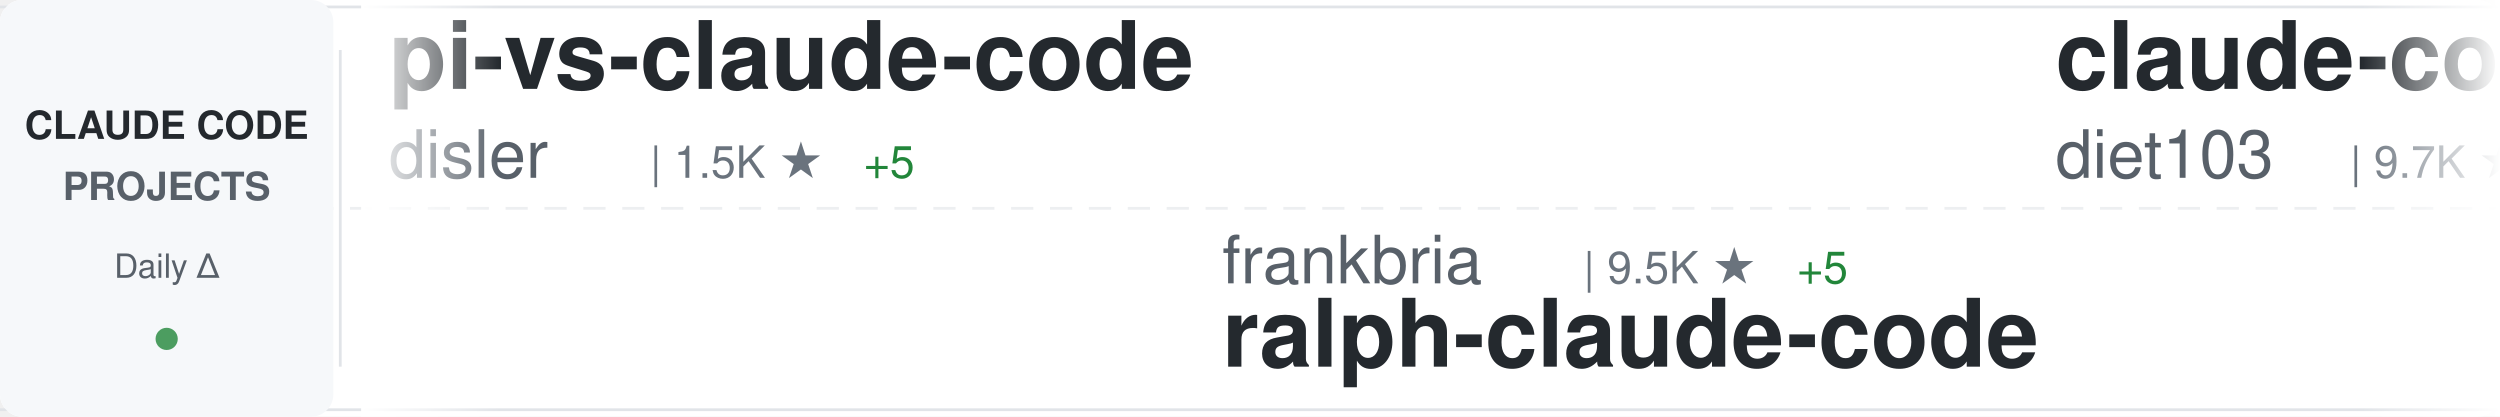
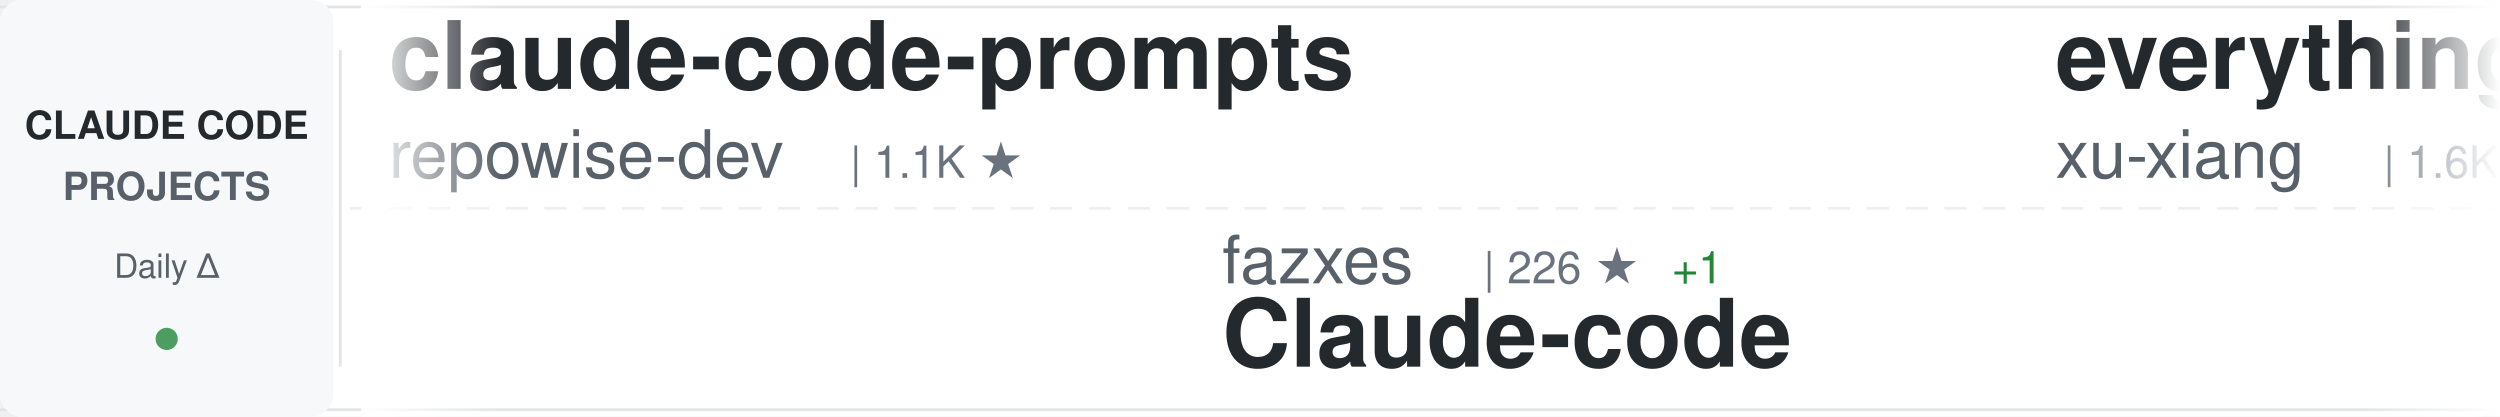
<svg xmlns="http://www.w3.org/2000/svg" width="900" height="150">
  <defs>
    <linearGradient id="awesomeLeftFade" x1="0%" y1="0%" x2="100%" y2="0%">
      <stop offset="0%" style="stop-color:#ffffff;stop-opacity:1" />
      <stop offset="100%" style="stop-color:#ffffff;stop-opacity:0" />
    </linearGradient>
    <linearGradient id="awesomeRightFade" x1="0%" y1="0%" x2="100%" y2="0%">
      <stop offset="0%" style="stop-color:#ffffff;stop-opacity:0" />
      <stop offset="100%" style="stop-color:#ffffff;stop-opacity:1" />
    </linearGradient>
  </defs>
  <rect width="900" height="150" fill="#ffffff" rx="8" />
  <rect x="0" y="2" width="900" height="1" fill="#e1e4e8" />
  <rect x="0" y="147" width="900" height="1" fill="#e1e4e8" />
  <line x1="0" y1="75" x2="900" y2="75" stroke="#e1e4e8" stroke-width="1" stroke-dasharray="8 6" opacity="0.6" />
  <rect x="0" y="0" width="120" height="150" fill="#f6f8fa" rx="8" />
  <text x="60" y="50" font-family="-apple-system, BlinkMacSystemFont, 'Segoe UI', Helvetica, Arial, sans-serif" font-size="14" font-weight="600" fill="#24292e" text-anchor="middle">CLAUDE CODE</text>
  <text x="60" y="72" font-family="-apple-system, BlinkMacSystemFont, 'Segoe UI', Helvetica, Arial, sans-serif" font-size="14" font-weight="600" fill="#586069" text-anchor="middle">PROJECTS</text>
  <text x="60" y="100" font-family="-apple-system, BlinkMacSystemFont, 'Segoe UI', Helvetica, Arial, sans-serif" font-size="12" font-weight="500" fill="#586069" text-anchor="middle">Daily Δ</text>
  <circle cx="60" cy="122" r="4" fill="#22863a" opacity="0.8" />
  <rect x="122" y="18" width="1" height="114" fill="#e1e4e8" />
  <clipPath id="awesomeTickerClip">
    <rect x="130" y="0" width="770" height="150" />
  </clipPath>
  <g clip-path="url(#awesomeTickerClip)">
    <g id="awesomeTickerItems">
      <animateTransform attributeName="transform" attributeType="XML" type="translate" from="0 0" to="-3000 0" dur="54s" repeatCount="indefinite" />
      <g transform="translate(0, 0)">
-         <text x="140" y="32" font-family="-apple-system, BlinkMacSystemFont, 'Segoe UI', Helvetica, Arial, sans-serif" font-size="34" font-weight="600" fill="#24292e">pi-vs-claude-code</text>
-         <text x="140" y="64" font-family="-apple-system, BlinkMacSystemFont, 'Segoe UI', Helvetica, Arial, sans-serif" font-size="24" font-weight="400" fill="#586069">disler</text>
-         <text x="234" y="64" font-family="-apple-system, BlinkMacSystemFont, 'Segoe UI', Helvetica, Arial, sans-serif" font-size="16" font-weight="500" fill="#6a737d">| 1.5K ★</text>
-         <text x="311" y="64" font-family="-apple-system, BlinkMacSystemFont, 'Segoe UI', Helvetica, Arial, sans-serif" font-size="16" font-weight="500" fill="#22863a"> +5</text>
+         <text x="140" y="32" font-family="-apple-system, BlinkMacSystemFont, 'Segoe UI', Helvetica, Arial, sans-serif" font-size="34" font-weight="600" fill="#24292e">claude-code-prompts</text>
+         <text x="140" y="64" font-family="-apple-system, BlinkMacSystemFont, 'Segoe UI', Helvetica, Arial, sans-serif" font-size="24" font-weight="400" fill="#586069">repowise-dev</text>
+         <text x="306" y="64" font-family="-apple-system, BlinkMacSystemFont, 'Segoe UI', Helvetica, Arial, sans-serif" font-size="16" font-weight="500" fill="#6a737d">| 1.1K ★</text>
      </g>
      <g transform="translate(300, 0)">
-         <text x="140" y="102" font-family="-apple-system, BlinkMacSystemFont, 'Segoe UI', Helvetica, Arial, sans-serif" font-size="24" font-weight="400" fill="#586069">frankbria</text>
-         <text x="270" y="102" font-family="-apple-system, BlinkMacSystemFont, 'Segoe UI', Helvetica, Arial, sans-serif" font-size="16" font-weight="500" fill="#6a737d">| 9.5K ★</text>
-         <text x="347" y="102" font-family="-apple-system, BlinkMacSystemFont, 'Segoe UI', Helvetica, Arial, sans-serif" font-size="16" font-weight="500" fill="#22863a"> +5</text>
-         <text x="140" y="132" font-family="-apple-system, BlinkMacSystemFont, 'Segoe UI', Helvetica, Arial, sans-serif" font-size="34" font-weight="600" fill="#24292e">ralph-claude-code</text>
+         <text x="140" y="102" font-family="-apple-system, BlinkMacSystemFont, 'Segoe UI', Helvetica, Arial, sans-serif" font-size="24" font-weight="400" fill="#586069">fazxes</text>
+         <text x="234" y="102" font-family="-apple-system, BlinkMacSystemFont, 'Segoe UI', Helvetica, Arial, sans-serif" font-size="16" font-weight="500" fill="#6a737d">| 226 ★</text>
+         <text x="302" y="102" font-family="-apple-system, BlinkMacSystemFont, 'Segoe UI', Helvetica, Arial, sans-serif" font-size="16" font-weight="500" fill="#22863a"> +1</text>
+         <text x="140" y="132" font-family="-apple-system, BlinkMacSystemFont, 'Segoe UI', Helvetica, Arial, sans-serif" font-size="34" font-weight="600" fill="#24292e">Claude-code</text>
      </g>
      <g transform="translate(600, 0)">
-         <text x="140" y="32" font-family="-apple-system, BlinkMacSystemFont, 'Segoe UI', Helvetica, Arial, sans-serif" font-size="34" font-weight="600" fill="#24292e">claude-code-infrastructu...</text>
-         <text x="140" y="64" font-family="-apple-system, BlinkMacSystemFont, 'Segoe UI', Helvetica, Arial, sans-serif" font-size="24" font-weight="400" fill="#586069">diet103</text>
-         <text x="246" y="64" font-family="-apple-system, BlinkMacSystemFont, 'Segoe UI', Helvetica, Arial, sans-serif" font-size="16" font-weight="500" fill="#6a737d">| 9.7K ★</text>
-         <text x="323" y="64" font-family="-apple-system, BlinkMacSystemFont, 'Segoe UI', Helvetica, Arial, sans-serif" font-size="16" font-weight="500" fill="#22863a"> +1</text>
+         <text x="140" y="32" font-family="-apple-system, BlinkMacSystemFont, 'Segoe UI', Helvetica, Arial, sans-serif" font-size="34" font-weight="600" fill="#24292e">everything-claude-code-z...</text>
+         <text x="140" y="64" font-family="-apple-system, BlinkMacSystemFont, 'Segoe UI', Helvetica, Arial, sans-serif" font-size="24" font-weight="400" fill="#586069">xu-xiang</text>
+         <text x="258" y="64" font-family="-apple-system, BlinkMacSystemFont, 'Segoe UI', Helvetica, Arial, sans-serif" font-size="16" font-weight="500" fill="#6a737d">| 1.6K ★</text>
+         <text x="335" y="64" font-family="-apple-system, BlinkMacSystemFont, 'Segoe UI', Helvetica, Arial, sans-serif" font-size="16" font-weight="500" fill="#22863a"> +10</text>
      </g>
      <g transform="translate(900, 0)">
-         <text x="140" y="102" font-family="-apple-system, BlinkMacSystemFont, 'Segoe UI', Helvetica, Arial, sans-serif" font-size="24" font-weight="400" fill="#586069">Donchitos</text>
-         <text x="270" y="102" font-family="-apple-system, BlinkMacSystemFont, 'Segoe UI', Helvetica, Arial, sans-serif" font-size="16" font-weight="500" fill="#6a737d">| 22.8K ★</text>
-         <text x="356" y="102" font-family="-apple-system, BlinkMacSystemFont, 'Segoe UI', Helvetica, Arial, sans-serif" font-size="16" font-weight="500" fill="#22863a"> +45</text>
-         <text x="140" y="132" font-family="-apple-system, BlinkMacSystemFont, 'Segoe UI', Helvetica, Arial, sans-serif" font-size="34" font-weight="600" fill="#24292e">Claude-Code-Game-Studios</text>
+         <text x="140" y="102" font-family="-apple-system, BlinkMacSystemFont, 'Segoe UI', Helvetica, Arial, sans-serif" font-size="24" font-weight="400" fill="#586069">OneRedOak</text>
+         <text x="270" y="102" font-family="-apple-system, BlinkMacSystemFont, 'Segoe UI', Helvetica, Arial, sans-serif" font-size="16" font-weight="500" fill="#6a737d">| 3.9K ★</text>
+         <text x="347" y="102" font-family="-apple-system, BlinkMacSystemFont, 'Segoe UI', Helvetica, Arial, sans-serif" font-size="16" font-weight="500" fill="#22863a"> +2</text>
+         <text x="140" y="132" font-family="-apple-system, BlinkMacSystemFont, 'Segoe UI', Helvetica, Arial, sans-serif" font-size="34" font-weight="600" fill="#24292e">claude-code-workflows</text>
      </g>
      <g transform="translate(1200, 0)">
-         <text x="140" y="32" font-family="-apple-system, BlinkMacSystemFont, 'Segoe UI', Helvetica, Arial, sans-serif" font-size="34" font-weight="600" fill="#24292e">claude-code-base-action</text>
-         <text x="140" y="64" font-family="-apple-system, BlinkMacSystemFont, 'Segoe UI', Helvetica, Arial, sans-serif" font-size="24" font-weight="400" fill="#586069">anthropics</text>
-         <text x="282" y="64" font-family="-apple-system, BlinkMacSystemFont, 'Segoe UI', Helvetica, Arial, sans-serif" font-size="16" font-weight="500" fill="#6a737d">| 901 ★</text>
-         <text x="350" y="64" font-family="-apple-system, BlinkMacSystemFont, 'Segoe UI', Helvetica, Arial, sans-serif" font-size="16" font-weight="500" fill="#22863a"> +1</text>
+         <text x="140" y="32" font-family="-apple-system, BlinkMacSystemFont, 'Segoe UI', Helvetica, Arial, sans-serif" font-size="34" font-weight="600" fill="#24292e">ClaudeCode</text>
+         <text x="140" y="64" font-family="-apple-system, BlinkMacSystemFont, 'Segoe UI', Helvetica, Arial, sans-serif" font-size="24" font-weight="400" fill="#586069">guanshan</text>
+         <text x="258" y="64" font-family="-apple-system, BlinkMacSystemFont, 'Segoe UI', Helvetica, Arial, sans-serif" font-size="16" font-weight="500" fill="#6a737d">| 61 ★</text>
      </g>
      <g transform="translate(1500, 0)">
-         <text x="140" y="102" font-family="-apple-system, BlinkMacSystemFont, 'Segoe UI', Helvetica, Arial, sans-serif" font-size="24" font-weight="400" fill="#586069">1rgs</text>
-         <text x="210" y="102" font-family="-apple-system, BlinkMacSystemFont, 'Segoe UI', Helvetica, Arial, sans-serif" font-size="16" font-weight="500" fill="#6a737d">| 3.7K ★</text>
-         <text x="287" y="102" font-family="-apple-system, BlinkMacSystemFont, 'Segoe UI', Helvetica, Arial, sans-serif" font-size="16" font-weight="500" fill="#22863a"> +1</text>
-         <text x="140" y="132" font-family="-apple-system, BlinkMacSystemFont, 'Segoe UI', Helvetica, Arial, sans-serif" font-size="34" font-weight="600" fill="#24292e">claude-code-proxy</text>
+         <text x="140" y="102" font-family="-apple-system, BlinkMacSystemFont, 'Segoe UI', Helvetica, Arial, sans-serif" font-size="24" font-weight="400" fill="#586069">chauncygu</text>
+         <text x="270" y="102" font-family="-apple-system, BlinkMacSystemFont, 'Segoe UI', Helvetica, Arial, sans-serif" font-size="16" font-weight="500" fill="#6a737d">| 2.7K ★</text>
+         <text x="347" y="102" font-family="-apple-system, BlinkMacSystemFont, 'Segoe UI', Helvetica, Arial, sans-serif" font-size="16" font-weight="500" fill="#22863a"> +4</text>
+         <text x="140" y="132" font-family="-apple-system, BlinkMacSystemFont, 'Segoe UI', Helvetica, Arial, sans-serif" font-size="34" font-weight="600" fill="#24292e">collection-claude-code-s...</text>
      </g>
      <g transform="translate(1800, 0)">
-         <text x="140" y="32" font-family="-apple-system, BlinkMacSystemFont, 'Segoe UI', Helvetica, Arial, sans-serif" font-size="34" font-weight="600" fill="#24292e">claude-code-security-rev...</text>
-         <text x="140" y="64" font-family="-apple-system, BlinkMacSystemFont, 'Segoe UI', Helvetica, Arial, sans-serif" font-size="24" font-weight="400" fill="#586069">anthropics</text>
-         <text x="282" y="64" font-family="-apple-system, BlinkMacSystemFont, 'Segoe UI', Helvetica, Arial, sans-serif" font-size="16" font-weight="500" fill="#6a737d">| 5.5K ★</text>
-         <text x="359" y="64" font-family="-apple-system, BlinkMacSystemFont, 'Segoe UI', Helvetica, Arial, sans-serif" font-size="16" font-weight="500" fill="#22863a"> +9</text>
+         <text x="140" y="32" font-family="-apple-system, BlinkMacSystemFont, 'Segoe UI', Helvetica, Arial, sans-serif" font-size="34" font-weight="600" fill="#24292e">Claude-code</text>
+         <text x="140" y="64" font-family="-apple-system, BlinkMacSystemFont, 'Segoe UI', Helvetica, Arial, sans-serif" font-size="24" font-weight="400" fill="#586069">zstmfhy</text>
+         <text x="246" y="64" font-family="-apple-system, BlinkMacSystemFont, 'Segoe UI', Helvetica, Arial, sans-serif" font-size="16" font-weight="500" fill="#6a737d">| 190 ★</text>
      </g>
      <g transform="translate(2100, 0)">
-         <text x="140" y="102" font-family="-apple-system, BlinkMacSystemFont, 'Segoe UI', Helvetica, Arial, sans-serif" font-size="24" font-weight="400" fill="#586069">darcyegb</text>
-         <text x="258" y="102" font-family="-apple-system, BlinkMacSystemFont, 'Segoe UI', Helvetica, Arial, sans-serif" font-size="16" font-weight="500" fill="#6a737d">| 744 ★</text>
-         <text x="140" y="132" font-family="-apple-system, BlinkMacSystemFont, 'Segoe UI', Helvetica, Arial, sans-serif" font-size="34" font-weight="600" fill="#24292e">ClaudeCodeAgents</text>
+         <text x="140" y="102" font-family="-apple-system, BlinkMacSystemFont, 'Segoe UI', Helvetica, Arial, sans-serif" font-size="24" font-weight="400" fill="#586069">AICoderTudou</text>
+         <text x="306" y="102" font-family="-apple-system, BlinkMacSystemFont, 'Segoe UI', Helvetica, Arial, sans-serif" font-size="16" font-weight="500" fill="#6a737d">| 498 ★</text>
+         <text x="140" y="132" font-family="-apple-system, BlinkMacSystemFont, 'Segoe UI', Helvetica, Arial, sans-serif" font-size="34" font-weight="600" fill="#24292e">claude-code-tudou</text>
      </g>
      <g transform="translate(2400, 0)">
-         <text x="140" y="32" font-family="-apple-system, BlinkMacSystemFont, 'Segoe UI', Helvetica, Arial, sans-serif" font-size="34" font-weight="600" fill="#24292e">Auto-claude-code-researc...</text>
-         <text x="140" y="64" font-family="-apple-system, BlinkMacSystemFont, 'Segoe UI', Helvetica, Arial, sans-serif" font-size="24" font-weight="400" fill="#586069">wanshuiyin</text>
-         <text x="282" y="64" font-family="-apple-system, BlinkMacSystemFont, 'Segoe UI', Helvetica, Arial, sans-serif" font-size="16" font-weight="500" fill="#6a737d">| 13.2K ★</text>
-         <text x="368" y="64" font-family="-apple-system, BlinkMacSystemFont, 'Segoe UI', Helvetica, Arial, sans-serif" font-size="16" font-weight="500" fill="#22863a"> +47</text>
+         <text x="140" y="32" font-family="-apple-system, BlinkMacSystemFont, 'Segoe UI', Helvetica, Arial, sans-serif" font-size="34" font-weight="600" fill="#24292e">claude-code-system-promp...</text>
+         <text x="140" y="64" font-family="-apple-system, BlinkMacSystemFont, 'Segoe UI', Helvetica, Arial, sans-serif" font-size="24" font-weight="400" fill="#586069">Piebald-AI</text>
+         <text x="282" y="64" font-family="-apple-system, BlinkMacSystemFont, 'Segoe UI', Helvetica, Arial, sans-serif" font-size="16" font-weight="500" fill="#6a737d">| 11.7K ★</text>
+         <text x="368" y="64" font-family="-apple-system, BlinkMacSystemFont, 'Segoe UI', Helvetica, Arial, sans-serif" font-size="16" font-weight="500" fill="#22863a"> +29</text>
      </g>
      <g transform="translate(2700, 0)">
-         <text x="140" y="102" font-family="-apple-system, BlinkMacSystemFont, 'Segoe UI', Helvetica, Arial, sans-serif" font-size="24" font-weight="400" fill="#586069">liuup</text>
-         <text x="222" y="102" font-family="-apple-system, BlinkMacSystemFont, 'Segoe UI', Helvetica, Arial, sans-serif" font-size="16" font-weight="500" fill="#6a737d">| 3.5K ★</text>
-         <text x="299" y="102" font-family="-apple-system, BlinkMacSystemFont, 'Segoe UI', Helvetica, Arial, sans-serif" font-size="16" font-weight="500" fill="#22863a"> +14</text>
-         <text x="140" y="132" font-family="-apple-system, BlinkMacSystemFont, 'Segoe UI', Helvetica, Arial, sans-serif" font-size="34" font-weight="600" fill="#24292e">claude-code-analysis</text>
+         <text x="140" y="102" font-family="-apple-system, BlinkMacSystemFont, 'Segoe UI', Helvetica, Arial, sans-serif" font-size="24" font-weight="400" fill="#586069">Maciek-roboblog</text>
+         <text x="342" y="102" font-family="-apple-system, BlinkMacSystemFont, 'Segoe UI', Helvetica, Arial, sans-serif" font-size="16" font-weight="500" fill="#6a737d">| 8.4K ★</text>
+         <text x="419" y="102" font-family="-apple-system, BlinkMacSystemFont, 'Segoe UI', Helvetica, Arial, sans-serif" font-size="16" font-weight="500" fill="#22863a"> +10</text>
+         <text x="140" y="132" font-family="-apple-system, BlinkMacSystemFont, 'Segoe UI', Helvetica, Arial, sans-serif" font-size="34" font-weight="600" fill="#24292e">Claude-Code-Usage-Monito...</text>
      </g>
      <g transform="translate(3000, 0)">
-         <text x="140" y="32" font-family="-apple-system, BlinkMacSystemFont, 'Segoe UI', Helvetica, Arial, sans-serif" font-size="34" font-weight="600" fill="#24292e">pi-vs-claude-code</text>
-         <text x="140" y="64" font-family="-apple-system, BlinkMacSystemFont, 'Segoe UI', Helvetica, Arial, sans-serif" font-size="24" font-weight="400" fill="#586069">disler</text>
-         <text x="234" y="64" font-family="-apple-system, BlinkMacSystemFont, 'Segoe UI', Helvetica, Arial, sans-serif" font-size="16" font-weight="500" fill="#6a737d">| 1.5K ★</text>
-         <text x="311" y="64" font-family="-apple-system, BlinkMacSystemFont, 'Segoe UI', Helvetica, Arial, sans-serif" font-size="16" font-weight="500" fill="#22863a"> +5</text>
+         <text x="140" y="32" font-family="-apple-system, BlinkMacSystemFont, 'Segoe UI', Helvetica, Arial, sans-serif" font-size="34" font-weight="600" fill="#24292e">claude-code-prompts</text>
+         <text x="140" y="64" font-family="-apple-system, BlinkMacSystemFont, 'Segoe UI', Helvetica, Arial, sans-serif" font-size="24" font-weight="400" fill="#586069">repowise-dev</text>
+         <text x="306" y="64" font-family="-apple-system, BlinkMacSystemFont, 'Segoe UI', Helvetica, Arial, sans-serif" font-size="16" font-weight="500" fill="#6a737d">| 1.1K ★</text>
      </g>
      <g transform="translate(3300, 0)">
-         <text x="140" y="102" font-family="-apple-system, BlinkMacSystemFont, 'Segoe UI', Helvetica, Arial, sans-serif" font-size="24" font-weight="400" fill="#586069">frankbria</text>
-         <text x="270" y="102" font-family="-apple-system, BlinkMacSystemFont, 'Segoe UI', Helvetica, Arial, sans-serif" font-size="16" font-weight="500" fill="#6a737d">| 9.5K ★</text>
-         <text x="347" y="102" font-family="-apple-system, BlinkMacSystemFont, 'Segoe UI', Helvetica, Arial, sans-serif" font-size="16" font-weight="500" fill="#22863a"> +5</text>
-         <text x="140" y="132" font-family="-apple-system, BlinkMacSystemFont, 'Segoe UI', Helvetica, Arial, sans-serif" font-size="34" font-weight="600" fill="#24292e">ralph-claude-code</text>
+         <text x="140" y="102" font-family="-apple-system, BlinkMacSystemFont, 'Segoe UI', Helvetica, Arial, sans-serif" font-size="24" font-weight="400" fill="#586069">fazxes</text>
+         <text x="234" y="102" font-family="-apple-system, BlinkMacSystemFont, 'Segoe UI', Helvetica, Arial, sans-serif" font-size="16" font-weight="500" fill="#6a737d">| 226 ★</text>
+         <text x="302" y="102" font-family="-apple-system, BlinkMacSystemFont, 'Segoe UI', Helvetica, Arial, sans-serif" font-size="16" font-weight="500" fill="#22863a"> +1</text>
+         <text x="140" y="132" font-family="-apple-system, BlinkMacSystemFont, 'Segoe UI', Helvetica, Arial, sans-serif" font-size="34" font-weight="600" fill="#24292e">Claude-code</text>
      </g>
      <g transform="translate(3600, 0)">
-         <text x="140" y="32" font-family="-apple-system, BlinkMacSystemFont, 'Segoe UI', Helvetica, Arial, sans-serif" font-size="34" font-weight="600" fill="#24292e">claude-code-infrastructu...</text>
-         <text x="140" y="64" font-family="-apple-system, BlinkMacSystemFont, 'Segoe UI', Helvetica, Arial, sans-serif" font-size="24" font-weight="400" fill="#586069">diet103</text>
-         <text x="246" y="64" font-family="-apple-system, BlinkMacSystemFont, 'Segoe UI', Helvetica, Arial, sans-serif" font-size="16" font-weight="500" fill="#6a737d">| 9.7K ★</text>
-         <text x="323" y="64" font-family="-apple-system, BlinkMacSystemFont, 'Segoe UI', Helvetica, Arial, sans-serif" font-size="16" font-weight="500" fill="#22863a"> +1</text>
+         <text x="140" y="32" font-family="-apple-system, BlinkMacSystemFont, 'Segoe UI', Helvetica, Arial, sans-serif" font-size="34" font-weight="600" fill="#24292e">everything-claude-code-z...</text>
+         <text x="140" y="64" font-family="-apple-system, BlinkMacSystemFont, 'Segoe UI', Helvetica, Arial, sans-serif" font-size="24" font-weight="400" fill="#586069">xu-xiang</text>
+         <text x="258" y="64" font-family="-apple-system, BlinkMacSystemFont, 'Segoe UI', Helvetica, Arial, sans-serif" font-size="16" font-weight="500" fill="#6a737d">| 1.6K ★</text>
+         <text x="335" y="64" font-family="-apple-system, BlinkMacSystemFont, 'Segoe UI', Helvetica, Arial, sans-serif" font-size="16" font-weight="500" fill="#22863a"> +10</text>
      </g>
      <g transform="translate(3900, 0)">
-         <text x="140" y="102" font-family="-apple-system, BlinkMacSystemFont, 'Segoe UI', Helvetica, Arial, sans-serif" font-size="24" font-weight="400" fill="#586069">Donchitos</text>
-         <text x="270" y="102" font-family="-apple-system, BlinkMacSystemFont, 'Segoe UI', Helvetica, Arial, sans-serif" font-size="16" font-weight="500" fill="#6a737d">| 22.8K ★</text>
-         <text x="356" y="102" font-family="-apple-system, BlinkMacSystemFont, 'Segoe UI', Helvetica, Arial, sans-serif" font-size="16" font-weight="500" fill="#22863a"> +45</text>
-         <text x="140" y="132" font-family="-apple-system, BlinkMacSystemFont, 'Segoe UI', Helvetica, Arial, sans-serif" font-size="34" font-weight="600" fill="#24292e">Claude-Code-Game-Studios</text>
+         <text x="140" y="102" font-family="-apple-system, BlinkMacSystemFont, 'Segoe UI', Helvetica, Arial, sans-serif" font-size="24" font-weight="400" fill="#586069">OneRedOak</text>
+         <text x="270" y="102" font-family="-apple-system, BlinkMacSystemFont, 'Segoe UI', Helvetica, Arial, sans-serif" font-size="16" font-weight="500" fill="#6a737d">| 3.9K ★</text>
+         <text x="347" y="102" font-family="-apple-system, BlinkMacSystemFont, 'Segoe UI', Helvetica, Arial, sans-serif" font-size="16" font-weight="500" fill="#22863a"> +2</text>
+         <text x="140" y="132" font-family="-apple-system, BlinkMacSystemFont, 'Segoe UI', Helvetica, Arial, sans-serif" font-size="34" font-weight="600" fill="#24292e">claude-code-workflows</text>
      </g>
    </g>
  </g>
  <rect x="130" y="0" width="50" height="150" fill="url(#awesomeLeftFade)" />
  <rect x="850" y="0" width="50" height="150" fill="url(#awesomeRightFade)" />
</svg>
